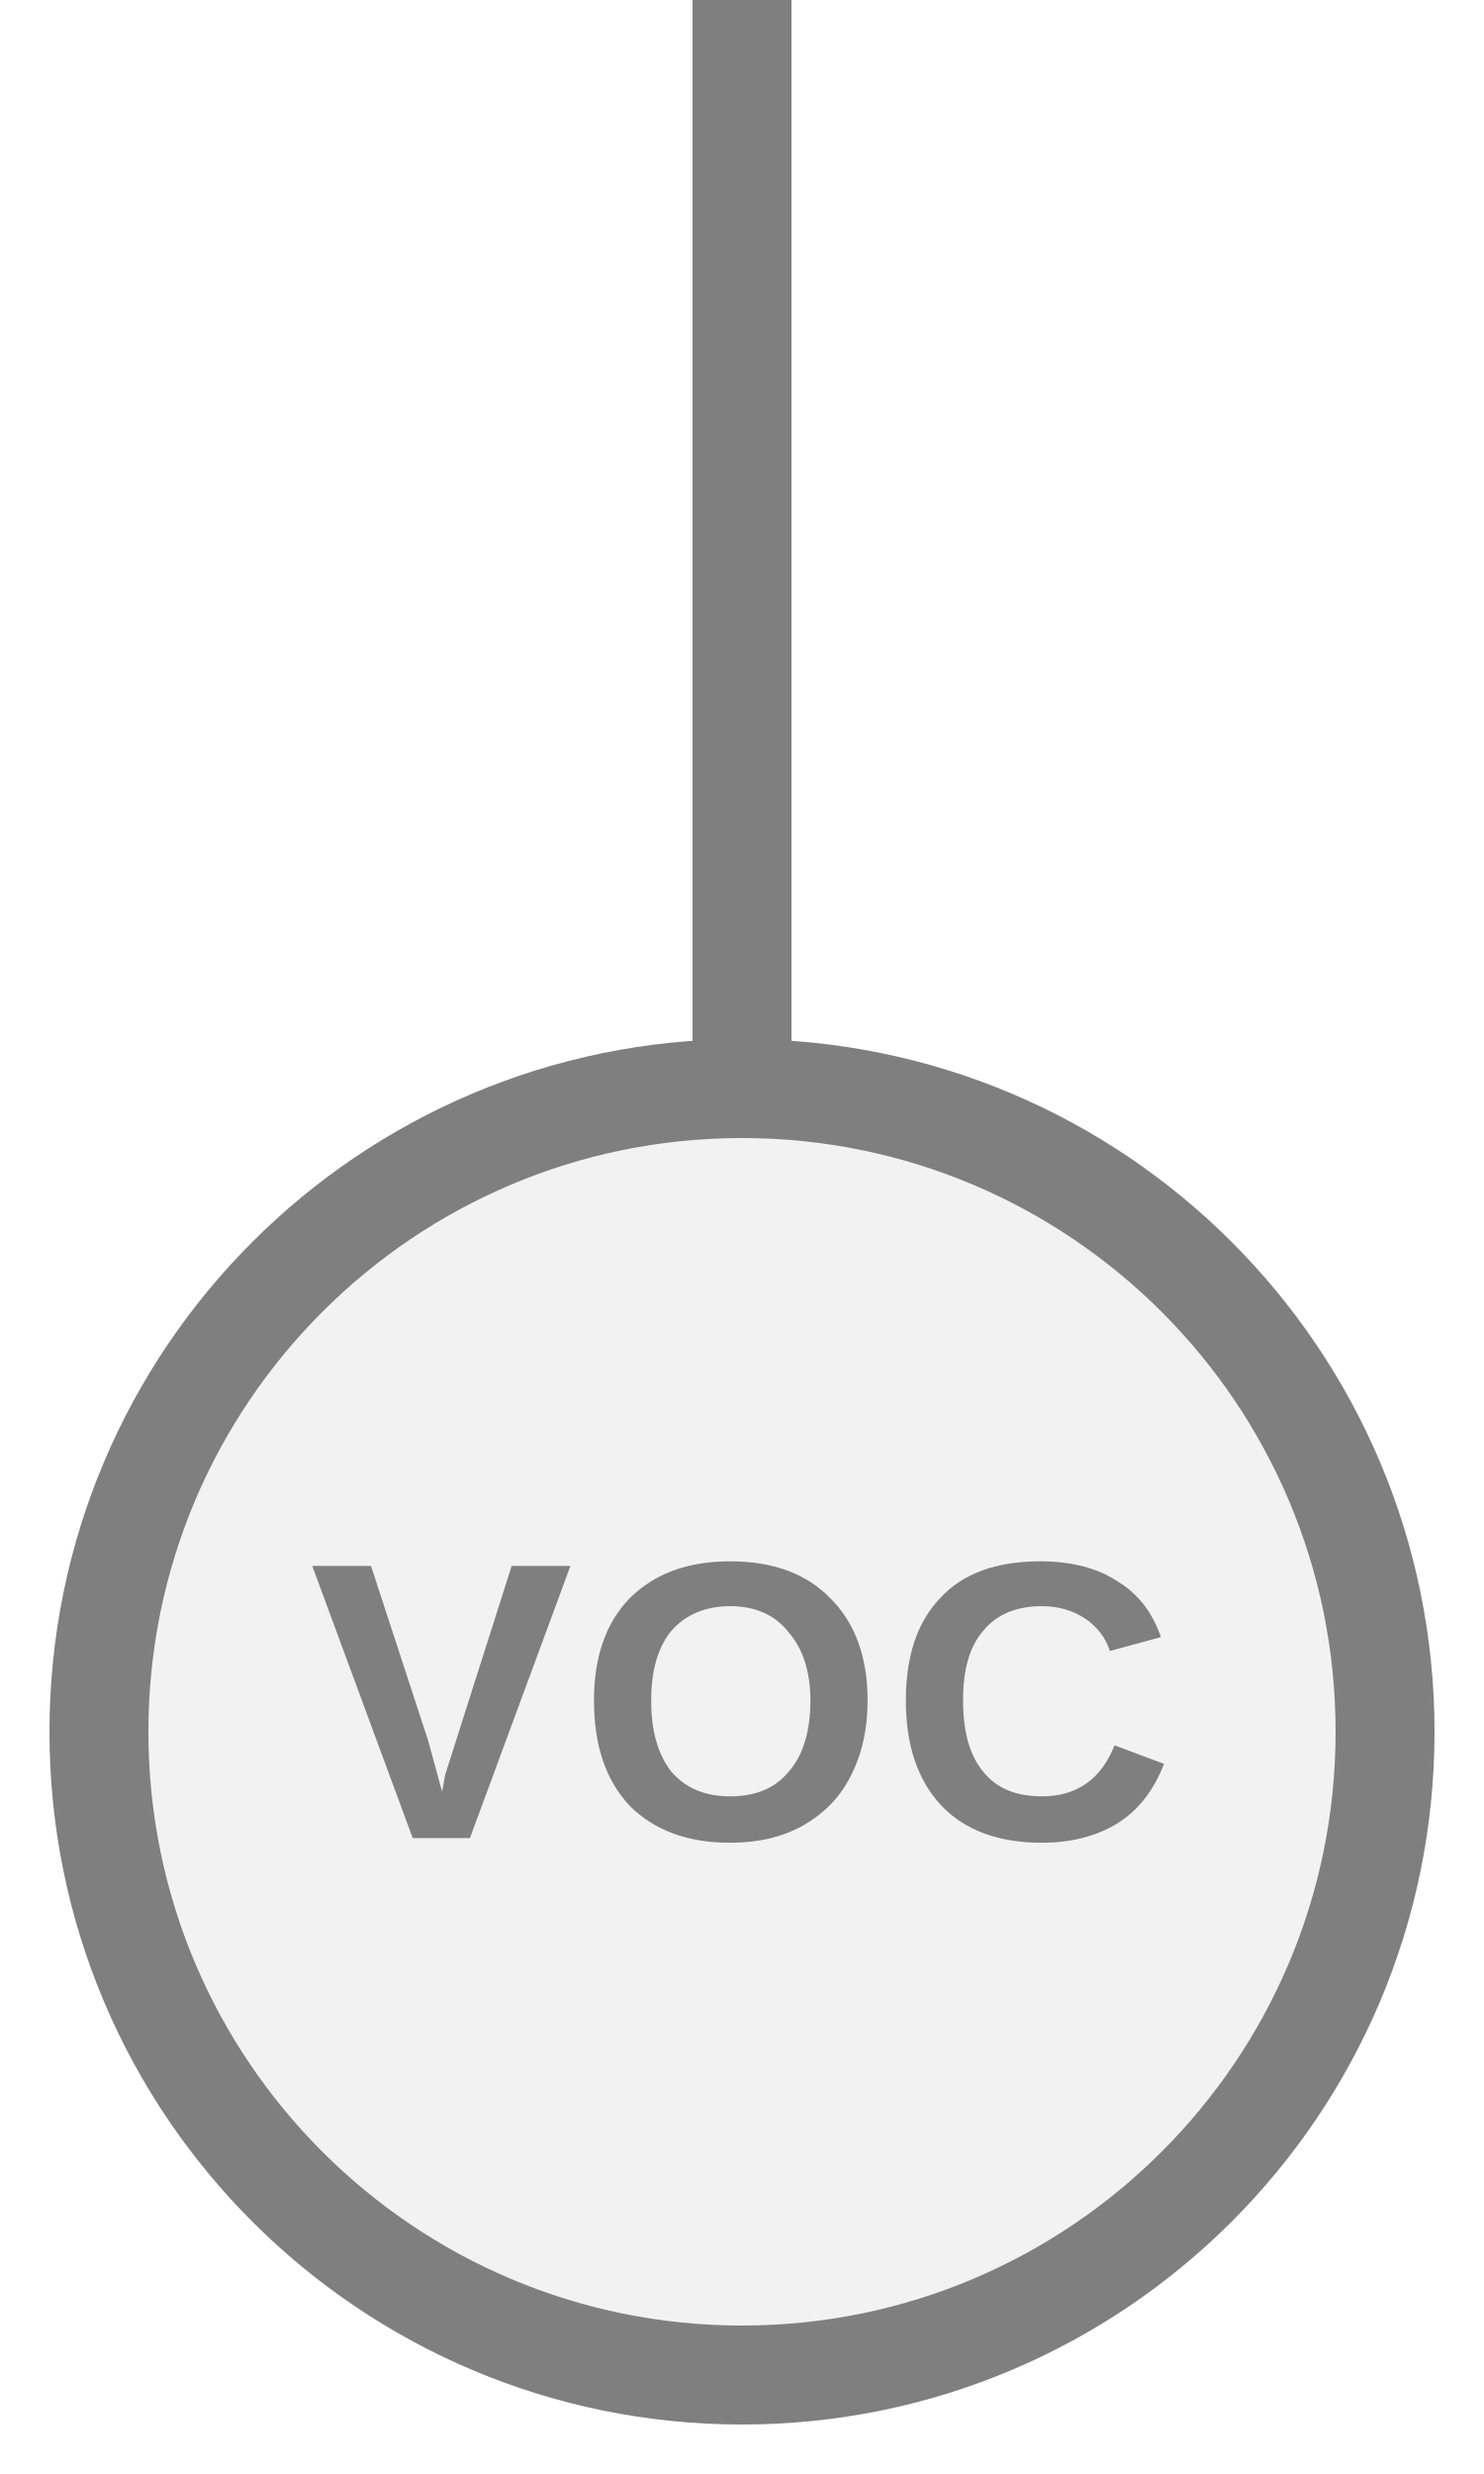
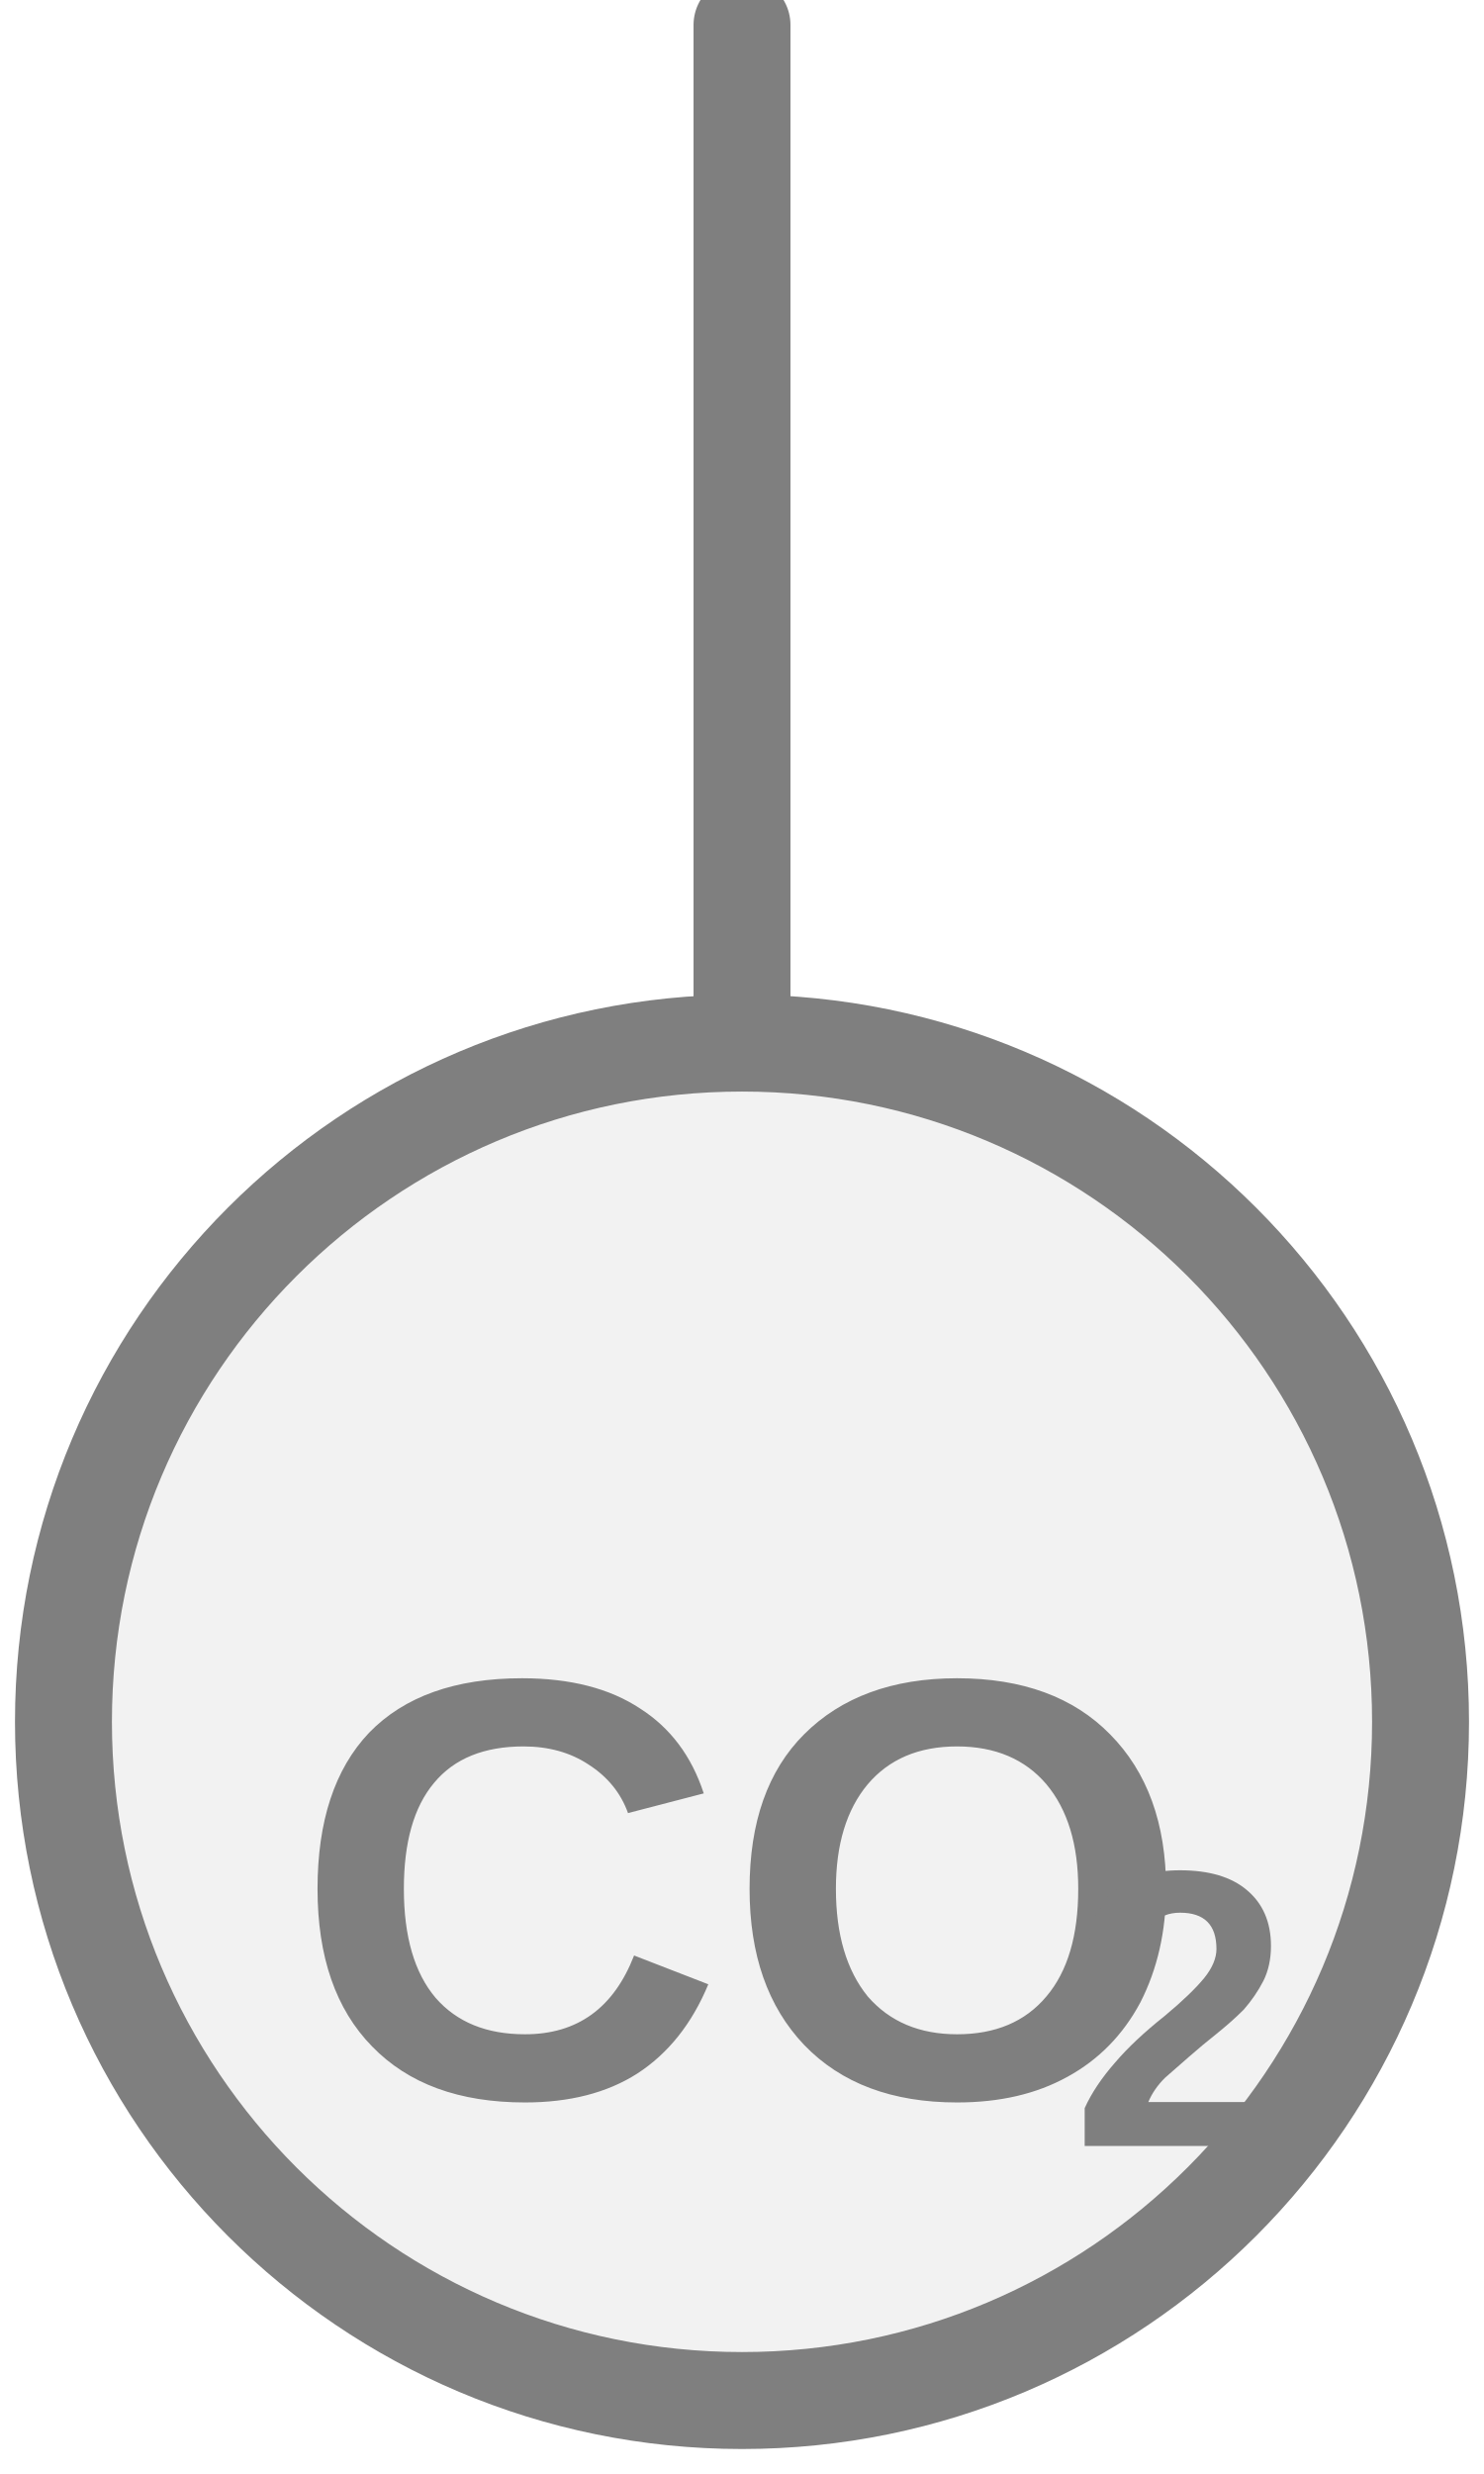
- <svg xmlns="http://www.w3.org/2000/svg" width="15px" height="25px" viewBox="0 0 15 25">
-   <line x1="7.5" y1="0" x2="7.5" y2="11" stroke="#7f7f7f" stroke-width="1" stroke-linecap="round" />
-   <circle cx="7.5" cy="17.5" r="6.5" fill="#f2f2f2" stroke="#7f7f7f" stroke-width="1" />
-   <text x="7.5" y="17.44" fill="#7f7f7f" font-family="Arial, Helvetica, sans-serif" font-size="4" font-style="normal" font-weight="600" letter-spacing="0.01em" text-anchor="middle" dominant-baseline="middle">VOC</text>
+ <svg xmlns="http://www.w3.org/2000/svg" width="15" height="25" viewBox="0 0 15 25" preserveAspectRatio="xMidYMid meet">
+   <g transform="translate(7.500 12.500) rotate(0) scale(0.9798) translate(-7.500 -12.500)">
+     <line x1="7.5" y1="0" x2="7.5" y2="10.5" stroke="#7f7f7f" stroke-width="1" stroke-linecap="round" />
+     <circle cx="7.5" cy="17.5" r="7" fill="#f2f2f2" stroke="#7f7f7f" stroke-width="1" />
+     <text x="7.5" y="19.61" fill="#7f7f7f" font-family="Arial, Helvetica, sans-serif" font-size="6.174" font-style="normal" font-weight="600" text-anchor="middle" dominant-baseline="middle">CO</text>
+     <text x="10.896" y="20.721" fill="#7f7f7f" font-family="Arial, Helvetica, sans-serif" font-size="4.075" font-style="normal" font-weight="600" text-anchor="start" dominant-baseline="middle">2</text>
+   </g>
</svg>
